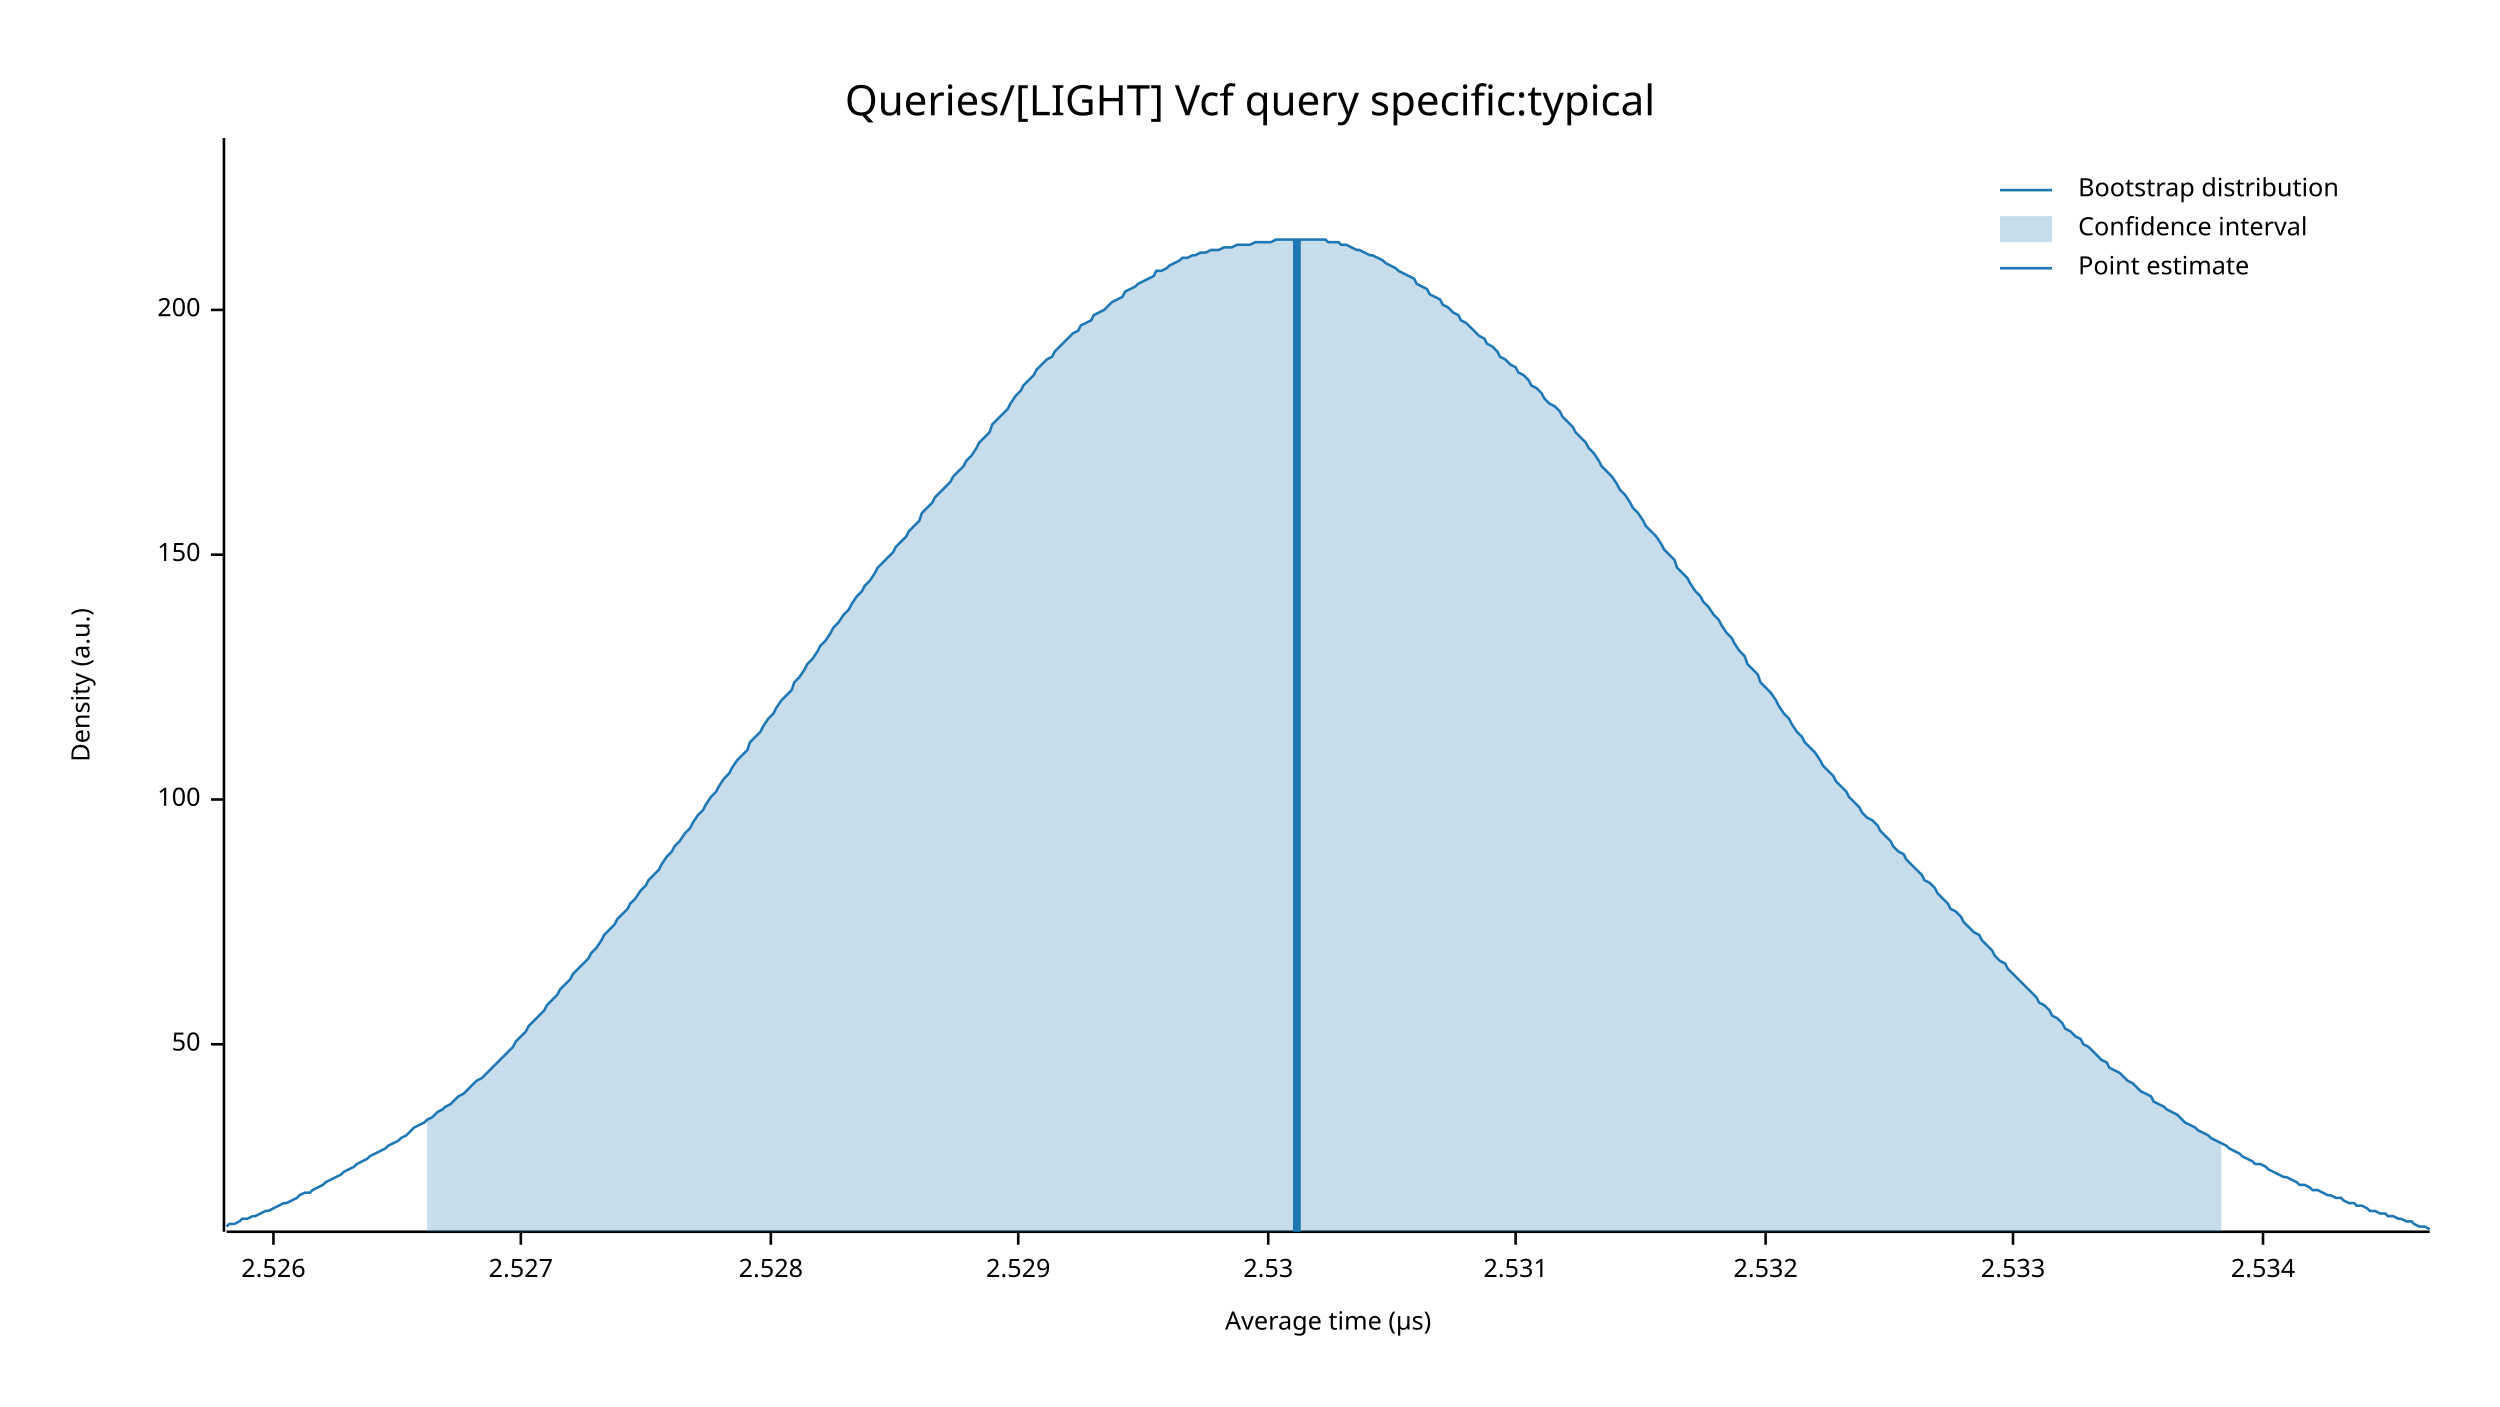
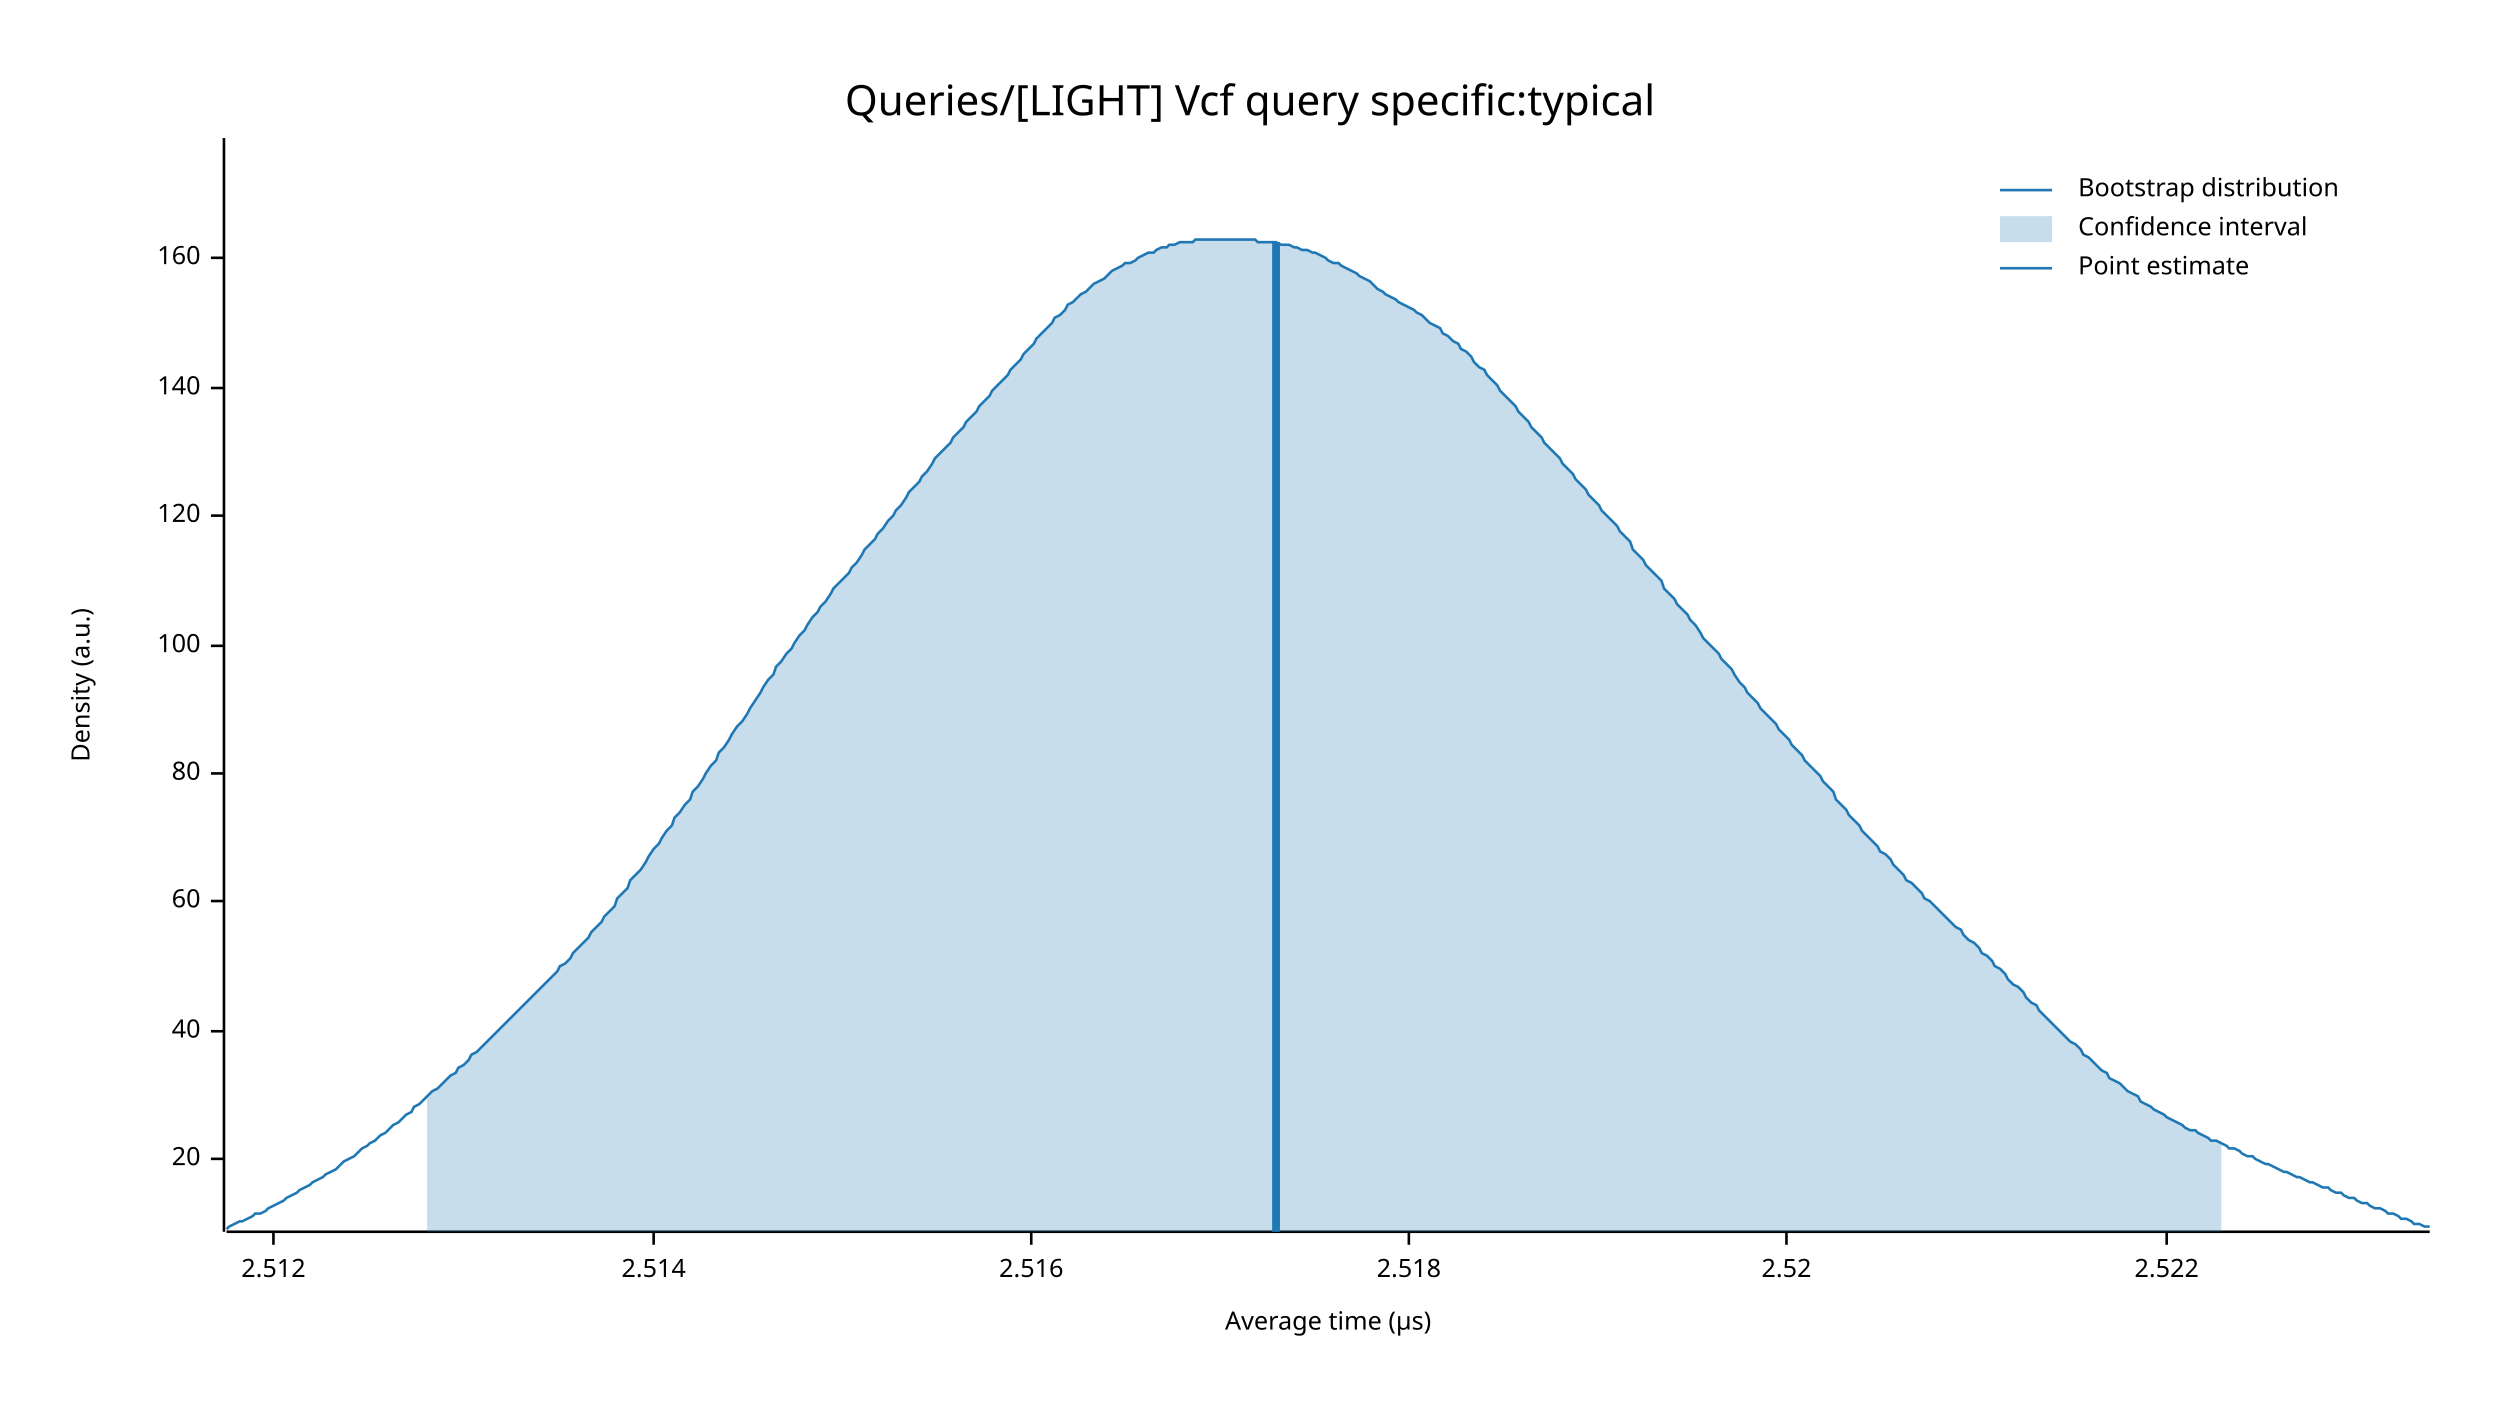
<svg xmlns="http://www.w3.org/2000/svg" width="960" height="540" viewBox="0 0 960 540">
  <text x="480" y="32" dy="0.76em" text-anchor="middle" font-family="sans-serif" font-size="16.129" opacity="1" fill="#000000">
Queries/[LIGHT] Vcf query specific:typical
</text>
  <text x="27" y="263" dy="0.76em" text-anchor="middle" font-family="sans-serif" font-size="9.677" opacity="1" fill="#000000" transform="rotate(270, 27, 263)">
Density (a.u.)
</text>
  <text x="510" y="513" dy="-0.5ex" text-anchor="middle" font-family="sans-serif" font-size="9.677" opacity="1" fill="#000000">
Average time (µs)
</text>
  <polyline fill="none" opacity="1" stroke="#000000" stroke-width="1" points="86,53 86,473 " />
-   <text x="77" y="401" dy="0.5ex" text-anchor="end" font-family="sans-serif" font-size="9.677" opacity="1" fill="#000000">
- 50
+   <text x="77" y="445" dy="0.5ex" text-anchor="end" font-family="sans-serif" font-size="9.677" opacity="1" fill="#000000">
+ 20
</text>
-   <polyline fill="none" opacity="1" stroke="#000000" stroke-width="1" points="81,401 86,401 " />
-   <text x="77" y="307" dy="0.5ex" text-anchor="end" font-family="sans-serif" font-size="9.677" opacity="1" fill="#000000">
+   <polyline fill="none" opacity="1" stroke="#000000" stroke-width="1" points="81,445 86,445 " />
+   <text x="77" y="396" dy="0.5ex" text-anchor="end" font-family="sans-serif" font-size="9.677" opacity="1" fill="#000000">
+ 40
+ </text>
+   <polyline fill="none" opacity="1" stroke="#000000" stroke-width="1" points="81,396 86,396 " />
+   <text x="77" y="346" dy="0.5ex" text-anchor="end" font-family="sans-serif" font-size="9.677" opacity="1" fill="#000000">
+ 60
+ </text>
+   <polyline fill="none" opacity="1" stroke="#000000" stroke-width="1" points="81,346 86,346 " />
+   <text x="77" y="297" dy="0.5ex" text-anchor="end" font-family="sans-serif" font-size="9.677" opacity="1" fill="#000000">
+ 80
+ </text>
+   <polyline fill="none" opacity="1" stroke="#000000" stroke-width="1" points="81,297 86,297 " />
+   <text x="77" y="248" dy="0.5ex" text-anchor="end" font-family="sans-serif" font-size="9.677" opacity="1" fill="#000000">
100
</text>
-   <polyline fill="none" opacity="1" stroke="#000000" stroke-width="1" points="81,307 86,307 " />
-   <text x="77" y="213" dy="0.5ex" text-anchor="end" font-family="sans-serif" font-size="9.677" opacity="1" fill="#000000">
- 150
+   <polyline fill="none" opacity="1" stroke="#000000" stroke-width="1" points="81,248 86,248 " />
+   <text x="77" y="198" dy="0.5ex" text-anchor="end" font-family="sans-serif" font-size="9.677" opacity="1" fill="#000000">
+ 120
</text>
-   <polyline fill="none" opacity="1" stroke="#000000" stroke-width="1" points="81,213 86,213 " />
-   <text x="77" y="119" dy="0.5ex" text-anchor="end" font-family="sans-serif" font-size="9.677" opacity="1" fill="#000000">
- 200
+   <polyline fill="none" opacity="1" stroke="#000000" stroke-width="1" points="81,198 86,198 " />
+   <text x="77" y="149" dy="0.5ex" text-anchor="end" font-family="sans-serif" font-size="9.677" opacity="1" fill="#000000">
+ 140
</text>
-   <polyline fill="none" opacity="1" stroke="#000000" stroke-width="1" points="81,119 86,119 " />
+   <polyline fill="none" opacity="1" stroke="#000000" stroke-width="1" points="81,149 86,149 " />
+   <text x="77" y="99" dy="0.5ex" text-anchor="end" font-family="sans-serif" font-size="9.677" opacity="1" fill="#000000">
+ 160
+ </text>
+   <polyline fill="none" opacity="1" stroke="#000000" stroke-width="1" points="81,99 86,99 " />
  <polyline fill="none" opacity="1" stroke="#000000" stroke-width="1" points="87,473 933,473 " />
  <text x="105" y="483" dy="0.76em" text-anchor="middle" font-family="sans-serif" font-size="9.677" opacity="1" fill="#000000">
- 2.526
+ 2.512
</text>
  <polyline fill="none" opacity="1" stroke="#000000" stroke-width="1" points="105,473 105,478 " />
-   <text x="200" y="483" dy="0.76em" text-anchor="middle" font-family="sans-serif" font-size="9.677" opacity="1" fill="#000000">
- 2.527
+   <text x="251" y="483" dy="0.76em" text-anchor="middle" font-family="sans-serif" font-size="9.677" opacity="1" fill="#000000">
+ 2.514
</text>
-   <polyline fill="none" opacity="1" stroke="#000000" stroke-width="1" points="200,473 200,478 " />
-   <text x="296" y="483" dy="0.76em" text-anchor="middle" font-family="sans-serif" font-size="9.677" opacity="1" fill="#000000">
- 2.528
+   <polyline fill="none" opacity="1" stroke="#000000" stroke-width="1" points="251,473 251,478 " />
+   <text x="396" y="483" dy="0.76em" text-anchor="middle" font-family="sans-serif" font-size="9.677" opacity="1" fill="#000000">
+ 2.516
</text>
-   <polyline fill="none" opacity="1" stroke="#000000" stroke-width="1" points="296,473 296,478 " />
-   <text x="391" y="483" dy="0.76em" text-anchor="middle" font-family="sans-serif" font-size="9.677" opacity="1" fill="#000000">
- 2.529
+   <polyline fill="none" opacity="1" stroke="#000000" stroke-width="1" points="396,473 396,478 " />
+   <text x="541" y="483" dy="0.76em" text-anchor="middle" font-family="sans-serif" font-size="9.677" opacity="1" fill="#000000">
+ 2.518
</text>
-   <polyline fill="none" opacity="1" stroke="#000000" stroke-width="1" points="391,473 391,478 " />
-   <text x="487" y="483" dy="0.76em" text-anchor="middle" font-family="sans-serif" font-size="9.677" opacity="1" fill="#000000">
- 2.53
+   <polyline fill="none" opacity="1" stroke="#000000" stroke-width="1" points="541,473 541,478 " />
+   <text x="686" y="483" dy="0.76em" text-anchor="middle" font-family="sans-serif" font-size="9.677" opacity="1" fill="#000000">
+ 2.52
</text>
-   <polyline fill="none" opacity="1" stroke="#000000" stroke-width="1" points="487,473 487,478 " />
-   <text x="582" y="483" dy="0.76em" text-anchor="middle" font-family="sans-serif" font-size="9.677" opacity="1" fill="#000000">
- 2.531
+   <polyline fill="none" opacity="1" stroke="#000000" stroke-width="1" points="686,473 686,478 " />
+   <text x="832" y="483" dy="0.76em" text-anchor="middle" font-family="sans-serif" font-size="9.677" opacity="1" fill="#000000">
+ 2.522
</text>
-   <polyline fill="none" opacity="1" stroke="#000000" stroke-width="1" points="582,473 582,478 " />
-   <text x="678" y="483" dy="0.76em" text-anchor="middle" font-family="sans-serif" font-size="9.677" opacity="1" fill="#000000">
- 2.532
- </text>
-   <polyline fill="none" opacity="1" stroke="#000000" stroke-width="1" points="678,473 678,478 " />
-   <text x="773" y="483" dy="0.76em" text-anchor="middle" font-family="sans-serif" font-size="9.677" opacity="1" fill="#000000">
- 2.533
- </text>
-   <polyline fill="none" opacity="1" stroke="#000000" stroke-width="1" points="773,473 773,478 " />
-   <text x="869" y="483" dy="0.76em" text-anchor="middle" font-family="sans-serif" font-size="9.677" opacity="1" fill="#000000">
- 2.534
- </text>
-   <polyline fill="none" opacity="1" stroke="#000000" stroke-width="1" points="869,473 869,478 " />
-   <polyline fill="none" opacity="1" stroke="#1F78B4" stroke-width="1" points="87,471 88,470 90,470 92,469 93,468 95,468 97,467 98,467 100,466 102,465 103,465 105,464 107,463 109,462 110,462 112,461 114,460 115,459 117,458 119,458 120,457 122,456 124,455 125,454 127,453 129,452 131,451 132,450 134,449 136,448 137,447 139,446 141,445 142,444 144,443 146,442 148,441 149,440 151,439 153,438 154,437 156,436 158,434 159,433 161,432 163,431 164,430 166,429 168,427 170,426 171,425 173,424 175,422 176,421 178,420 180,418 181,417 183,415 185,414 187,412 188,411 190,409 192,407 193,406 195,404 197,402 198,400 200,398 202,396 203,394 205,392 207,390 209,388 210,386 212,384 214,382 215,380 217,378 219,376 220,374 222,372 224,370 226,368 227,366 229,364 231,361 232,359 234,357 236,355 237,353 239,351 241,349 242,347 244,345 246,342 248,340 249,338 251,336 253,334 254,332 256,329 258,327 259,325 261,323 263,320 265,318 266,316 268,313 270,311 271,309 273,306 275,304 276,302 278,299 280,297 281,295 283,292 285,290 287,288 288,285 290,283 292,281 293,279 295,276 297,274 298,272 300,269 302,267 304,265 305,262 307,260 309,257 310,255 312,253 314,250 315,248 317,246 319,243 320,241 322,239 324,236 326,234 327,232 329,229 331,227 332,225 334,223 336,220 337,218 339,216 341,214 343,212 344,210 346,208 348,206 349,204 351,202 353,200 354,197 356,195 358,193 359,191 361,189 363,187 365,185 366,183 368,181 370,179 371,177 373,175 375,172 376,170 378,168 380,166 381,163 383,161 385,159 387,157 388,155 390,152 392,150 393,148 395,146 397,144 398,142 400,140 402,138 404,137 405,135 407,133 409,131 410,130 412,128 414,127 415,125 417,124 419,123 420,121 422,120 424,119 426,117 427,116 429,115 431,114 432,112 434,111 436,110 437,109 439,108 441,107 443,106 444,104 446,104 448,103 449,102 451,101 453,100 454,99 456,99 458,98 459,98 461,97 463,97 465,96 466,96 468,96 470,95 471,95 473,95 475,94 476,94 478,94 480,94 482,93 483,93 485,93 487,93 488,93 490,92 492,92 493,92 495,92 497,92 498,92 500,92 502,92 504,92 505,92 507,92 509,92 510,93 512,93 514,93 515,94 517,94 519,95 521,96 522,96 524,97 526,98 527,98 529,99 531,100 532,101 534,102 536,103 537,104 539,105 541,106 543,107 544,109 546,110 548,111 549,113 551,114 553,115 554,117 556,118 558,120 560,121 561,123 563,124 565,126 566,127 568,129 570,130 571,132 573,133 575,135 576,137 578,138 580,140 582,141 583,143 585,144 587,146 588,148 590,149 592,151 593,153 595,155 597,156 599,158 600,160 602,162 604,164 605,166 607,168 609,170 610,172 612,174 614,177 615,179 617,181 619,183 621,186 622,188 624,190 626,193 627,195 629,197 631,200 632,202 634,204 636,206 638,209 639,211 641,213 643,215 644,218 646,220 648,222 649,224 651,227 653,229 654,231 656,233 658,236 660,238 661,240 663,243 665,245 666,247 668,250 670,252 671,255 673,257 675,259 676,262 678,264 680,266 682,269 683,271 685,274 687,276 688,278 690,281 692,283 693,285 695,287 697,289 699,292 700,294 702,296 704,298 705,300 707,302 709,304 710,306 712,308 714,310 715,312 717,314 719,315 721,317 722,319 724,321 726,323 727,325 729,327 731,328 732,330 734,332 736,334 738,336 739,338 741,339 743,341 744,343 746,345 748,347 749,349 751,350 753,352 754,354 756,356 758,358 760,359 761,361 763,363 765,365 766,367 768,369 770,370 771,372 773,374 775,376 777,378 778,379 780,381 782,383 783,385 785,386 787,388 788,390 790,391 792,393 793,395 795,396 797,398 799,399 800,401 802,402 804,404 805,405 807,407 809,408 810,410 812,411 814,412 816,414 817,415 819,416 821,418 822,419 824,420 826,421 827,423 829,424 831,425 832,426 834,427 836,428 838,430 839,431 841,432 843,433 844,434 846,435 848,436 849,437 851,438 853,439 855,440 856,441 858,442 860,443 861,444 863,445 865,446 866,447 868,447 870,448 871,449 873,450 875,451 877,452 878,452 880,453 882,454 883,455 885,455 887,456 888,457 890,457 892,458 894,459 895,459 897,460 899,460 900,461 902,462 904,462 905,463 907,463 909,464 910,465 912,465 914,466 916,466 917,467 919,467 921,468 922,468 924,469 926,469 927,470 929,471 931,471 933,472 " />
-   <polygon opacity="0.25" fill="#1F78B4" points="164,430 166,429 168,427 170,426 171,425 173,424 175,422 176,421 178,420 180,418 181,417 183,415 185,414 187,412 188,411 190,409 192,407 193,406 195,404 197,402 198,400 200,398 202,396 203,394 205,392 207,390 209,388 210,386 212,384 214,382 215,380 217,378 219,376 220,374 222,372 224,370 226,368 227,366 229,364 231,361 232,359 234,357 236,355 237,353 239,351 241,349 242,347 244,345 246,342 248,340 249,338 251,336 253,334 254,332 256,329 258,327 259,325 261,323 263,320 265,318 266,316 268,313 270,311 271,309 273,306 275,304 276,302 278,299 280,297 281,295 283,292 285,290 287,288 288,285 290,283 292,281 293,279 295,276 297,274 298,272 300,269 302,267 304,265 305,262 307,260 309,257 310,255 312,253 314,250 315,248 317,246 319,243 320,241 322,239 324,236 326,234 327,232 329,229 331,227 332,225 334,223 336,220 337,218 339,216 341,214 343,212 344,210 346,208 348,206 349,204 351,202 353,200 354,197 356,195 358,193 359,191 361,189 363,187 365,185 366,183 368,181 370,179 371,177 373,175 375,172 376,170 378,168 380,166 381,163 383,161 385,159 387,157 388,155 390,152 392,150 393,148 395,146 397,144 398,142 400,140 402,138 404,137 405,135 407,133 409,131 410,130 412,128 414,127 415,125 417,124 419,123 420,121 422,120 424,119 426,117 427,116 429,115 431,114 432,112 434,111 436,110 437,109 439,108 441,107 443,106 444,104 446,104 448,103 449,102 451,101 453,100 454,99 456,99 458,98 459,98 461,97 463,97 465,96 466,96 468,96 470,95 471,95 473,95 475,94 476,94 478,94 480,94 482,93 483,93 485,93 487,93 488,93 490,92 492,92 493,92 495,92 497,92 498,92 500,92 502,92 504,92 505,92 507,92 509,92 510,93 512,93 514,93 515,94 517,94 519,95 521,96 522,96 524,97 526,98 527,98 529,99 531,100 532,101 534,102 536,103 537,104 539,105 541,106 543,107 544,109 546,110 548,111 549,113 551,114 553,115 554,117 556,118 558,120 560,121 561,123 563,124 565,126 566,127 568,129 570,130 571,132 573,133 575,135 576,137 578,138 580,140 582,141 583,143 585,144 587,146 588,148 590,149 592,151 593,153 595,155 597,156 599,158 600,160 602,162 604,164 605,166 607,168 609,170 610,172 612,174 614,177 615,179 617,181 619,183 621,186 622,188 624,190 626,193 627,195 629,197 631,200 632,202 634,204 636,206 638,209 639,211 641,213 643,215 644,218 646,220 648,222 649,224 651,227 653,229 654,231 656,233 658,236 660,238 661,240 663,243 665,245 666,247 668,250 670,252 671,255 673,257 675,259 676,262 678,264 680,266 682,269 683,271 685,274 687,276 688,278 690,281 692,283 693,285 695,287 697,289 699,292 700,294 702,296 704,298 705,300 707,302 709,304 710,306 712,308 714,310 715,312 717,314 719,315 721,317 722,319 724,321 726,323 727,325 729,327 731,328 732,330 734,332 736,334 738,336 739,338 741,339 743,341 744,343 746,345 748,347 749,349 751,350 753,352 754,354 756,356 758,358 760,359 761,361 763,363 765,365 766,367 768,369 770,370 771,372 773,374 775,376 777,378 778,379 780,381 782,383 783,385 785,386 787,388 788,390 790,391 792,393 793,395 795,396 797,398 799,399 800,401 802,402 804,404 805,405 807,407 809,408 810,410 812,411 814,412 816,414 817,415 819,416 821,418 822,419 824,420 826,421 827,423 829,424 831,425 832,426 834,427 836,428 838,430 839,431 841,432 843,433 844,434 846,435 848,436 849,437 851,438 853,439 853,473 164,473 " />
-   <polyline fill="none" opacity="1" stroke="#1F78B4" stroke-width="3" points="498,473 498,92 " />
+   <polyline fill="none" opacity="1" stroke="#000000" stroke-width="1" points="832,473 832,478 " />
+   <polyline fill="none" opacity="1" stroke="#1F78B4" stroke-width="1" points="87,472 88,471 90,470 92,469 93,469 95,468 97,467 98,466 100,466 102,465 103,464 105,463 107,462 109,461 110,460 112,459 114,458 115,457 117,456 119,455 120,454 122,453 124,452 125,451 127,450 129,449 131,447 132,446 134,445 136,444 137,443 139,441 141,440 142,439 144,438 146,436 148,435 149,434 151,432 153,431 154,430 156,428 158,427 159,425 161,424 163,422 164,421 166,419 168,418 170,416 171,415 173,413 175,412 176,410 178,409 180,407 181,405 183,404 185,402 187,400 188,399 190,397 192,395 193,394 195,392 197,390 198,389 200,387 202,385 203,384 205,382 207,380 209,378 210,377 212,375 214,373 215,371 217,370 219,368 220,366 222,364 224,362 226,360 227,358 229,356 231,354 232,352 234,350 236,348 237,345 239,343 241,341 242,338 244,336 246,334 248,331 249,329 251,326 253,324 254,322 256,319 258,317 259,314 261,312 263,309 265,307 266,304 268,302 270,299 271,297 273,294 275,292 276,289 278,287 280,284 281,282 283,279 285,277 287,274 288,272 290,269 292,266 293,264 295,261 297,259 298,256 300,254 302,251 304,249 305,247 307,244 309,242 310,240 312,237 314,235 315,233 317,231 319,228 320,226 322,224 324,222 326,220 327,218 329,216 331,213 332,211 334,209 336,207 337,205 339,203 341,200 343,198 344,196 346,194 348,191 349,189 351,187 353,185 354,183 356,181 358,178 359,176 361,174 363,172 365,170 366,168 368,166 370,164 371,162 373,160 375,158 376,156 378,154 380,152 381,150 383,148 385,146 387,144 388,142 390,140 392,138 393,136 395,134 397,132 398,130 400,128 402,126 404,124 405,122 407,121 409,119 410,117 412,116 414,114 415,113 417,112 419,110 420,109 422,108 424,107 426,105 427,104 429,103 431,102 432,101 434,101 436,100 437,99 439,98 441,97 443,97 444,96 446,95 448,95 449,94 451,94 453,93 454,93 456,93 458,93 459,92 461,92 463,92 465,92 466,92 468,92 470,92 471,92 473,92 475,92 476,92 478,92 480,92 482,92 483,93 485,93 487,93 488,93 490,93 492,94 493,94 495,94 497,95 498,95 500,96 502,96 504,97 505,97 507,98 509,99 510,100 512,101 514,101 515,102 517,103 519,104 521,105 522,106 524,107 526,108 527,109 529,111 531,112 532,113 534,114 536,115 537,116 539,117 541,118 543,119 544,120 546,121 548,123 549,124 551,125 553,126 554,128 556,129 558,131 560,132 561,134 563,135 565,137 566,139 568,141 570,142 571,144 573,146 575,148 576,150 578,152 580,154 582,156 583,158 585,160 587,162 588,164 590,166 592,168 593,170 595,172 597,174 599,176 600,178 602,180 604,182 605,184 607,186 609,188 610,190 612,192 614,194 615,196 617,198 619,200 621,202 622,204 624,206 626,208 627,211 629,213 631,215 632,217 634,219 636,221 638,223 639,226 641,228 643,230 644,232 646,234 648,236 649,238 651,240 653,243 654,245 656,247 658,249 660,251 661,253 663,255 665,257 666,259 668,262 670,264 671,266 673,268 675,270 676,272 678,274 680,276 682,278 683,280 685,282 687,284 688,286 690,288 692,290 693,292 695,294 697,296 699,298 700,300 702,302 704,304 705,307 707,309 709,311 710,313 712,315 714,317 715,319 717,321 719,323 721,325 722,327 724,328 726,330 727,332 729,334 731,336 732,338 734,339 736,341 738,343 739,345 741,346 743,348 744,349 746,351 748,353 749,354 751,356 753,357 754,359 756,361 758,362 760,364 761,366 763,367 765,369 766,371 768,372 770,374 771,376 773,378 775,379 777,381 778,383 780,385 782,386 783,388 785,390 787,392 788,393 790,395 792,397 793,398 795,400 797,401 799,403 800,405 802,406 804,408 805,409 807,411 809,412 810,414 812,415 814,416 816,418 817,419 819,420 821,421 822,423 824,424 826,425 827,426 829,427 831,428 832,429 834,430 836,431 838,432 839,433 841,434 843,434 844,435 846,436 848,437 849,438 851,438 853,439 855,440 856,441 858,441 860,442 861,443 863,444 865,444 866,445 868,446 870,447 871,447 873,448 875,449 877,450 878,450 880,451 882,452 883,452 885,453 887,454 888,454 890,455 892,456 894,456 895,457 897,458 899,458 900,459 902,460 904,460 905,461 907,462 909,462 910,463 912,464 914,464 916,465 917,466 919,466 921,467 922,468 924,468 926,469 927,470 929,470 931,471 933,471 " />
+   <polygon opacity="0.25" fill="#1F78B4" points="164,421 166,419 168,418 170,416 171,415 173,413 175,412 176,410 178,409 180,407 181,405 183,404 185,402 187,400 188,399 190,397 192,395 193,394 195,392 197,390 198,389 200,387 202,385 203,384 205,382 207,380 209,378 210,377 212,375 214,373 215,371 217,370 219,368 220,366 222,364 224,362 226,360 227,358 229,356 231,354 232,352 234,350 236,348 237,345 239,343 241,341 242,338 244,336 246,334 248,331 249,329 251,326 253,324 254,322 256,319 258,317 259,314 261,312 263,309 265,307 266,304 268,302 270,299 271,297 273,294 275,292 276,289 278,287 280,284 281,282 283,279 285,277 287,274 288,272 290,269 292,266 293,264 295,261 297,259 298,256 300,254 302,251 304,249 305,247 307,244 309,242 310,240 312,237 314,235 315,233 317,231 319,228 320,226 322,224 324,222 326,220 327,218 329,216 331,213 332,211 334,209 336,207 337,205 339,203 341,200 343,198 344,196 346,194 348,191 349,189 351,187 353,185 354,183 356,181 358,178 359,176 361,174 363,172 365,170 366,168 368,166 370,164 371,162 373,160 375,158 376,156 378,154 380,152 381,150 383,148 385,146 387,144 388,142 390,140 392,138 393,136 395,134 397,132 398,130 400,128 402,126 404,124 405,122 407,121 409,119 410,117 412,116 414,114 415,113 417,112 419,110 420,109 422,108 424,107 426,105 427,104 429,103 431,102 432,101 434,101 436,100 437,99 439,98 441,97 443,97 444,96 446,95 448,95 449,94 451,94 453,93 454,93 456,93 458,93 459,92 461,92 463,92 465,92 466,92 468,92 470,92 471,92 473,92 475,92 476,92 478,92 480,92 482,92 483,93 485,93 487,93 488,93 490,93 492,94 493,94 495,94 497,95 498,95 500,96 502,96 504,97 505,97 507,98 509,99 510,100 512,101 514,101 515,102 517,103 519,104 521,105 522,106 524,107 526,108 527,109 529,111 531,112 532,113 534,114 536,115 537,116 539,117 541,118 543,119 544,120 546,121 548,123 549,124 551,125 553,126 554,128 556,129 558,131 560,132 561,134 563,135 565,137 566,139 568,141 570,142 571,144 573,146 575,148 576,150 578,152 580,154 582,156 583,158 585,160 587,162 588,164 590,166 592,168 593,170 595,172 597,174 599,176 600,178 602,180 604,182 605,184 607,186 609,188 610,190 612,192 614,194 615,196 617,198 619,200 621,202 622,204 624,206 626,208 627,211 629,213 631,215 632,217 634,219 636,221 638,223 639,226 641,228 643,230 644,232 646,234 648,236 649,238 651,240 653,243 654,245 656,247 658,249 660,251 661,253 663,255 665,257 666,259 668,262 670,264 671,266 673,268 675,270 676,272 678,274 680,276 682,278 683,280 685,282 687,284 688,286 690,288 692,290 693,292 695,294 697,296 699,298 700,300 702,302 704,304 705,307 707,309 709,311 710,313 712,315 714,317 715,319 717,321 719,323 721,325 722,327 724,328 726,330 727,332 729,334 731,336 732,338 734,339 736,341 738,343 739,345 741,346 743,348 744,349 746,351 748,353 749,354 751,356 753,357 754,359 756,361 758,362 760,364 761,366 763,367 765,369 766,371 768,372 770,374 771,376 773,378 775,379 777,381 778,383 780,385 782,386 783,388 785,390 787,392 788,393 790,395 792,397 793,398 795,400 797,401 799,403 800,405 802,406 804,408 805,409 807,411 809,412 810,414 812,415 814,416 816,418 817,419 819,420 821,421 822,423 824,424 826,425 827,426 829,427 831,428 832,429 834,430 836,431 838,432 839,433 841,434 843,434 844,435 846,436 848,437 849,438 851,438 853,439 853,473 164,473 " />
+   <polyline fill="none" opacity="1" stroke="#1F78B4" stroke-width="3" points="490,473 490,93 " />
  <text x="798" y="68" dy="0.76em" text-anchor="start" font-family="sans-serif" font-size="9.677" opacity="1" fill="#000000">
Bootstrap distribution
</text>
  <text x="798" y="83" dy="0.76em" text-anchor="start" font-family="sans-serif" font-size="9.677" opacity="1" fill="#000000">
Confidence interval
</text>
  <text x="798" y="98" dy="0.76em" text-anchor="start" font-family="sans-serif" font-size="9.677" opacity="1" fill="#000000">
Point estimate
</text>
  <polyline fill="none" opacity="1" stroke="#1F78B4" stroke-width="1" points="768,73 788,73 " />
  <rect x="768" y="83" width="20" height="10" opacity="0.25" fill="#1F78B4" stroke="none" />
  <polyline fill="none" opacity="1" stroke="#1F78B4" stroke-width="1" points="768,103 788,103 " />
</svg>
